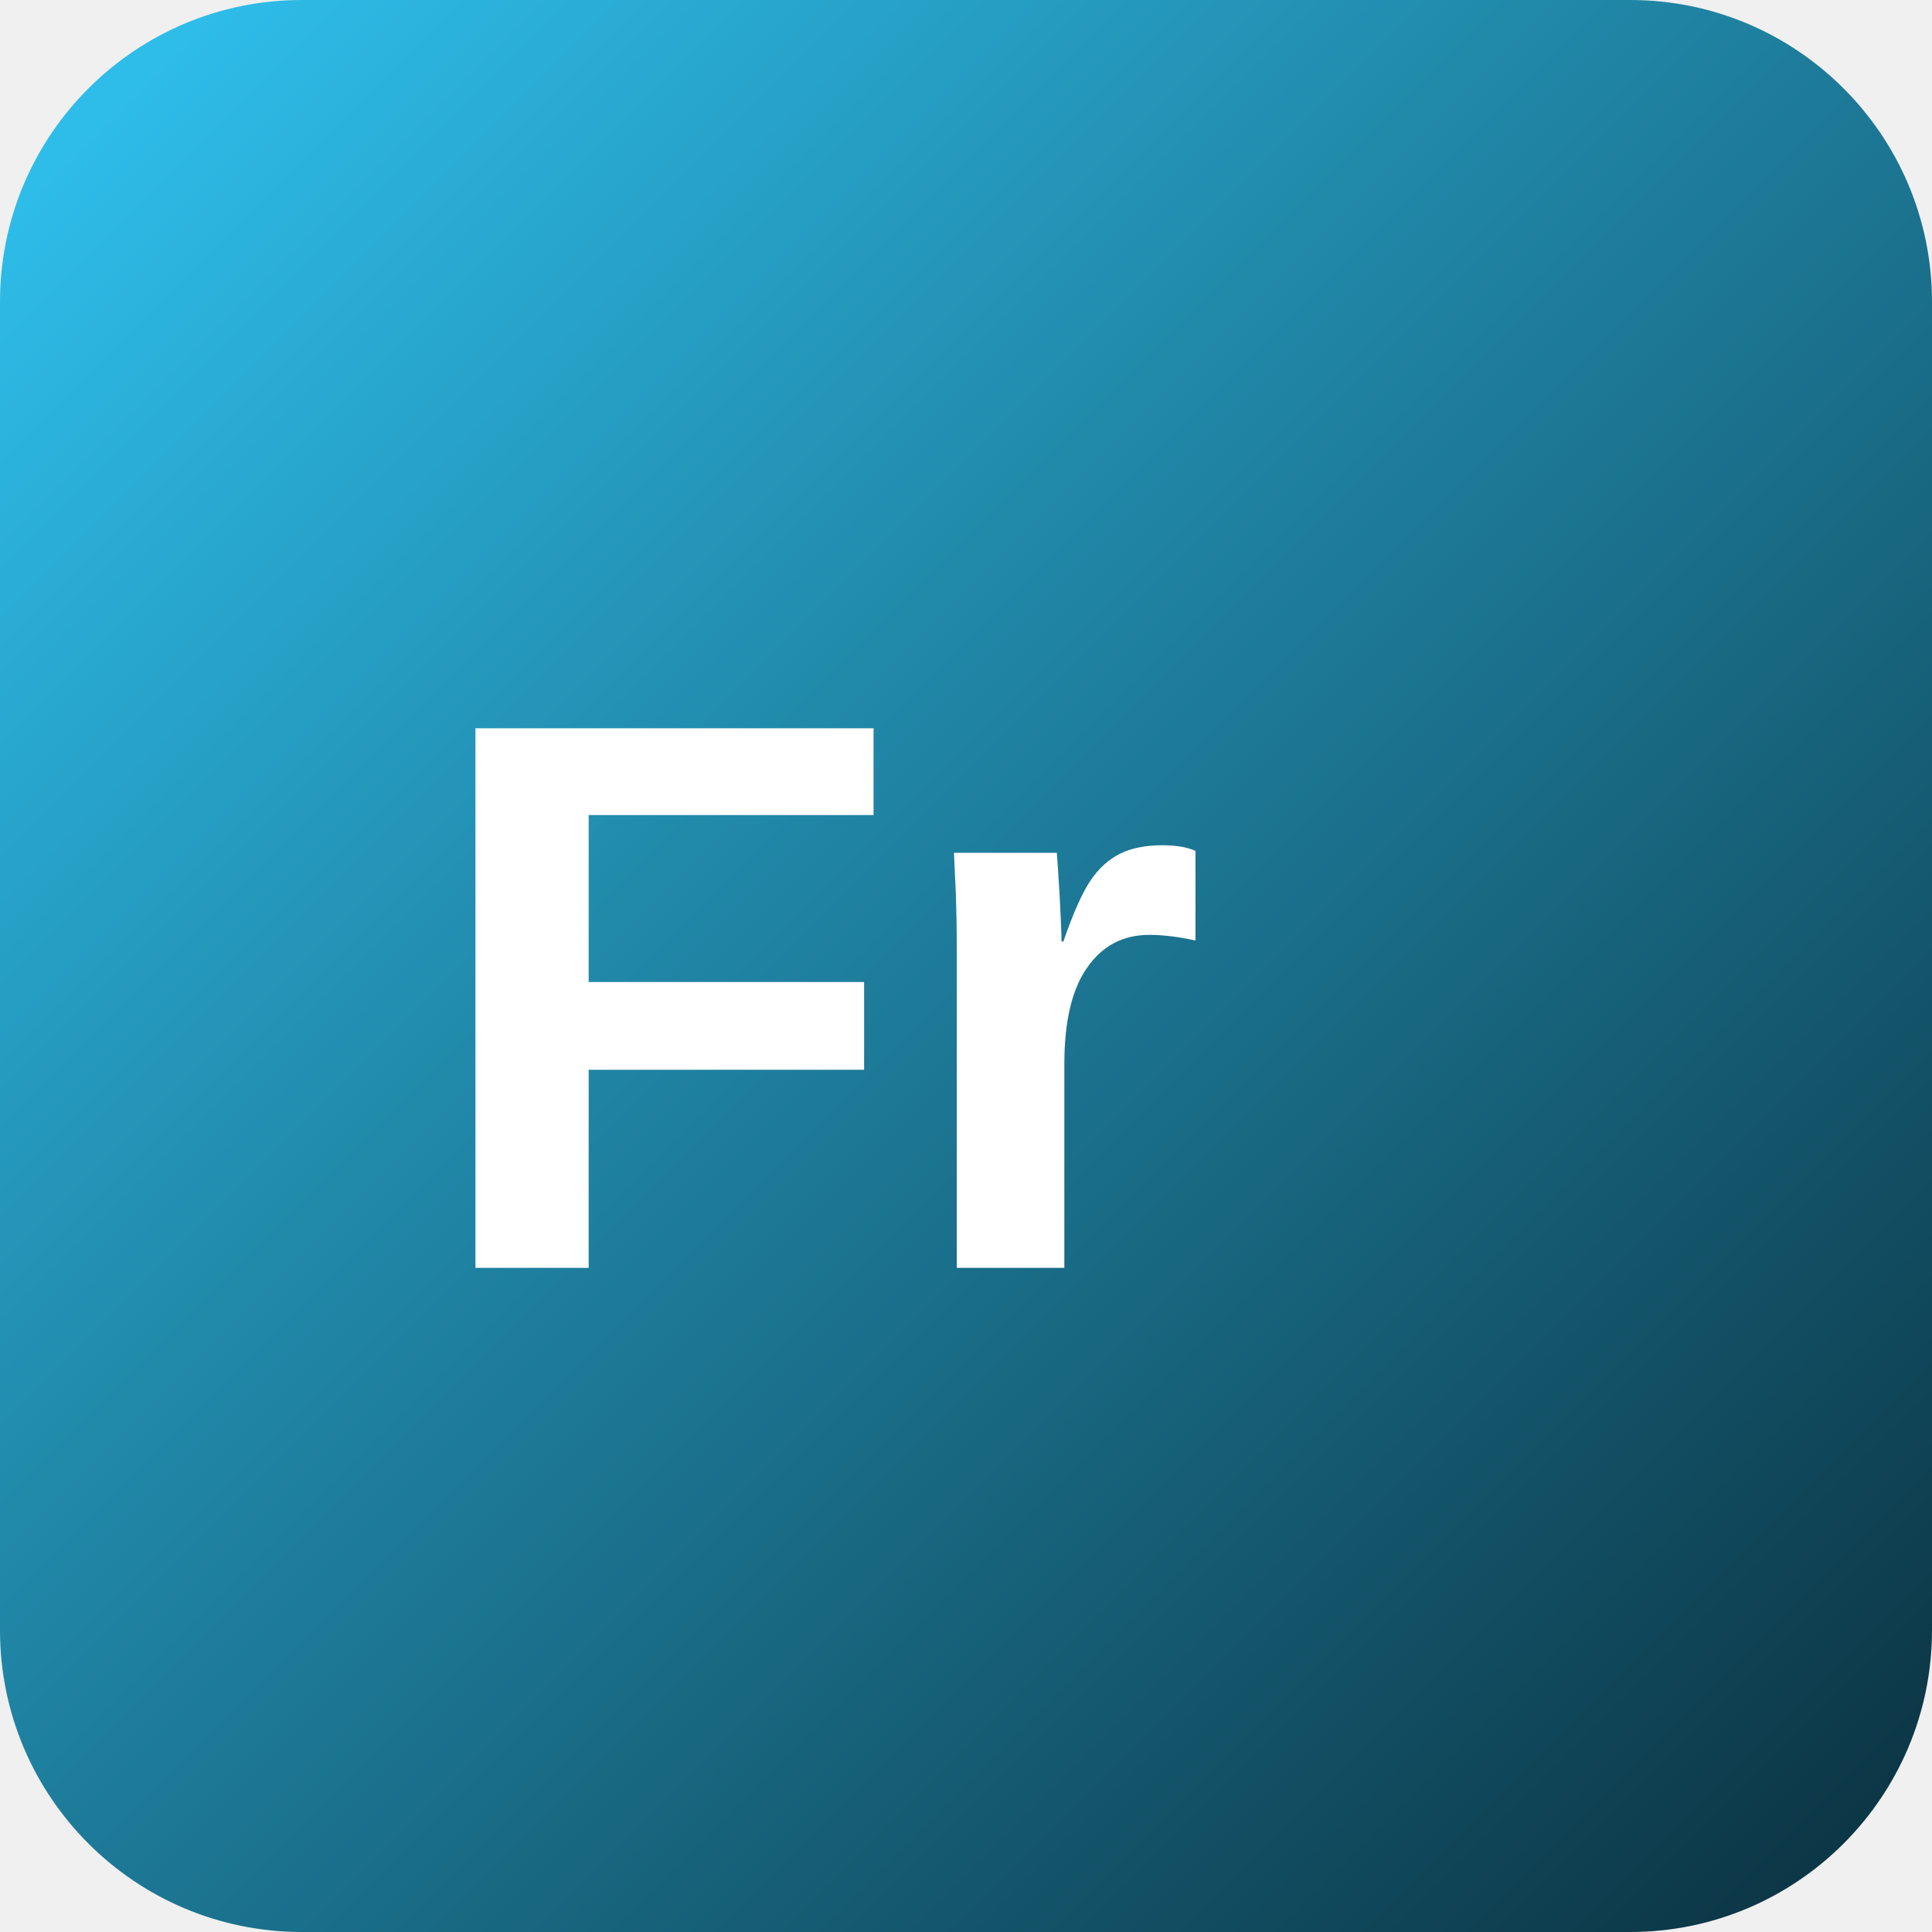
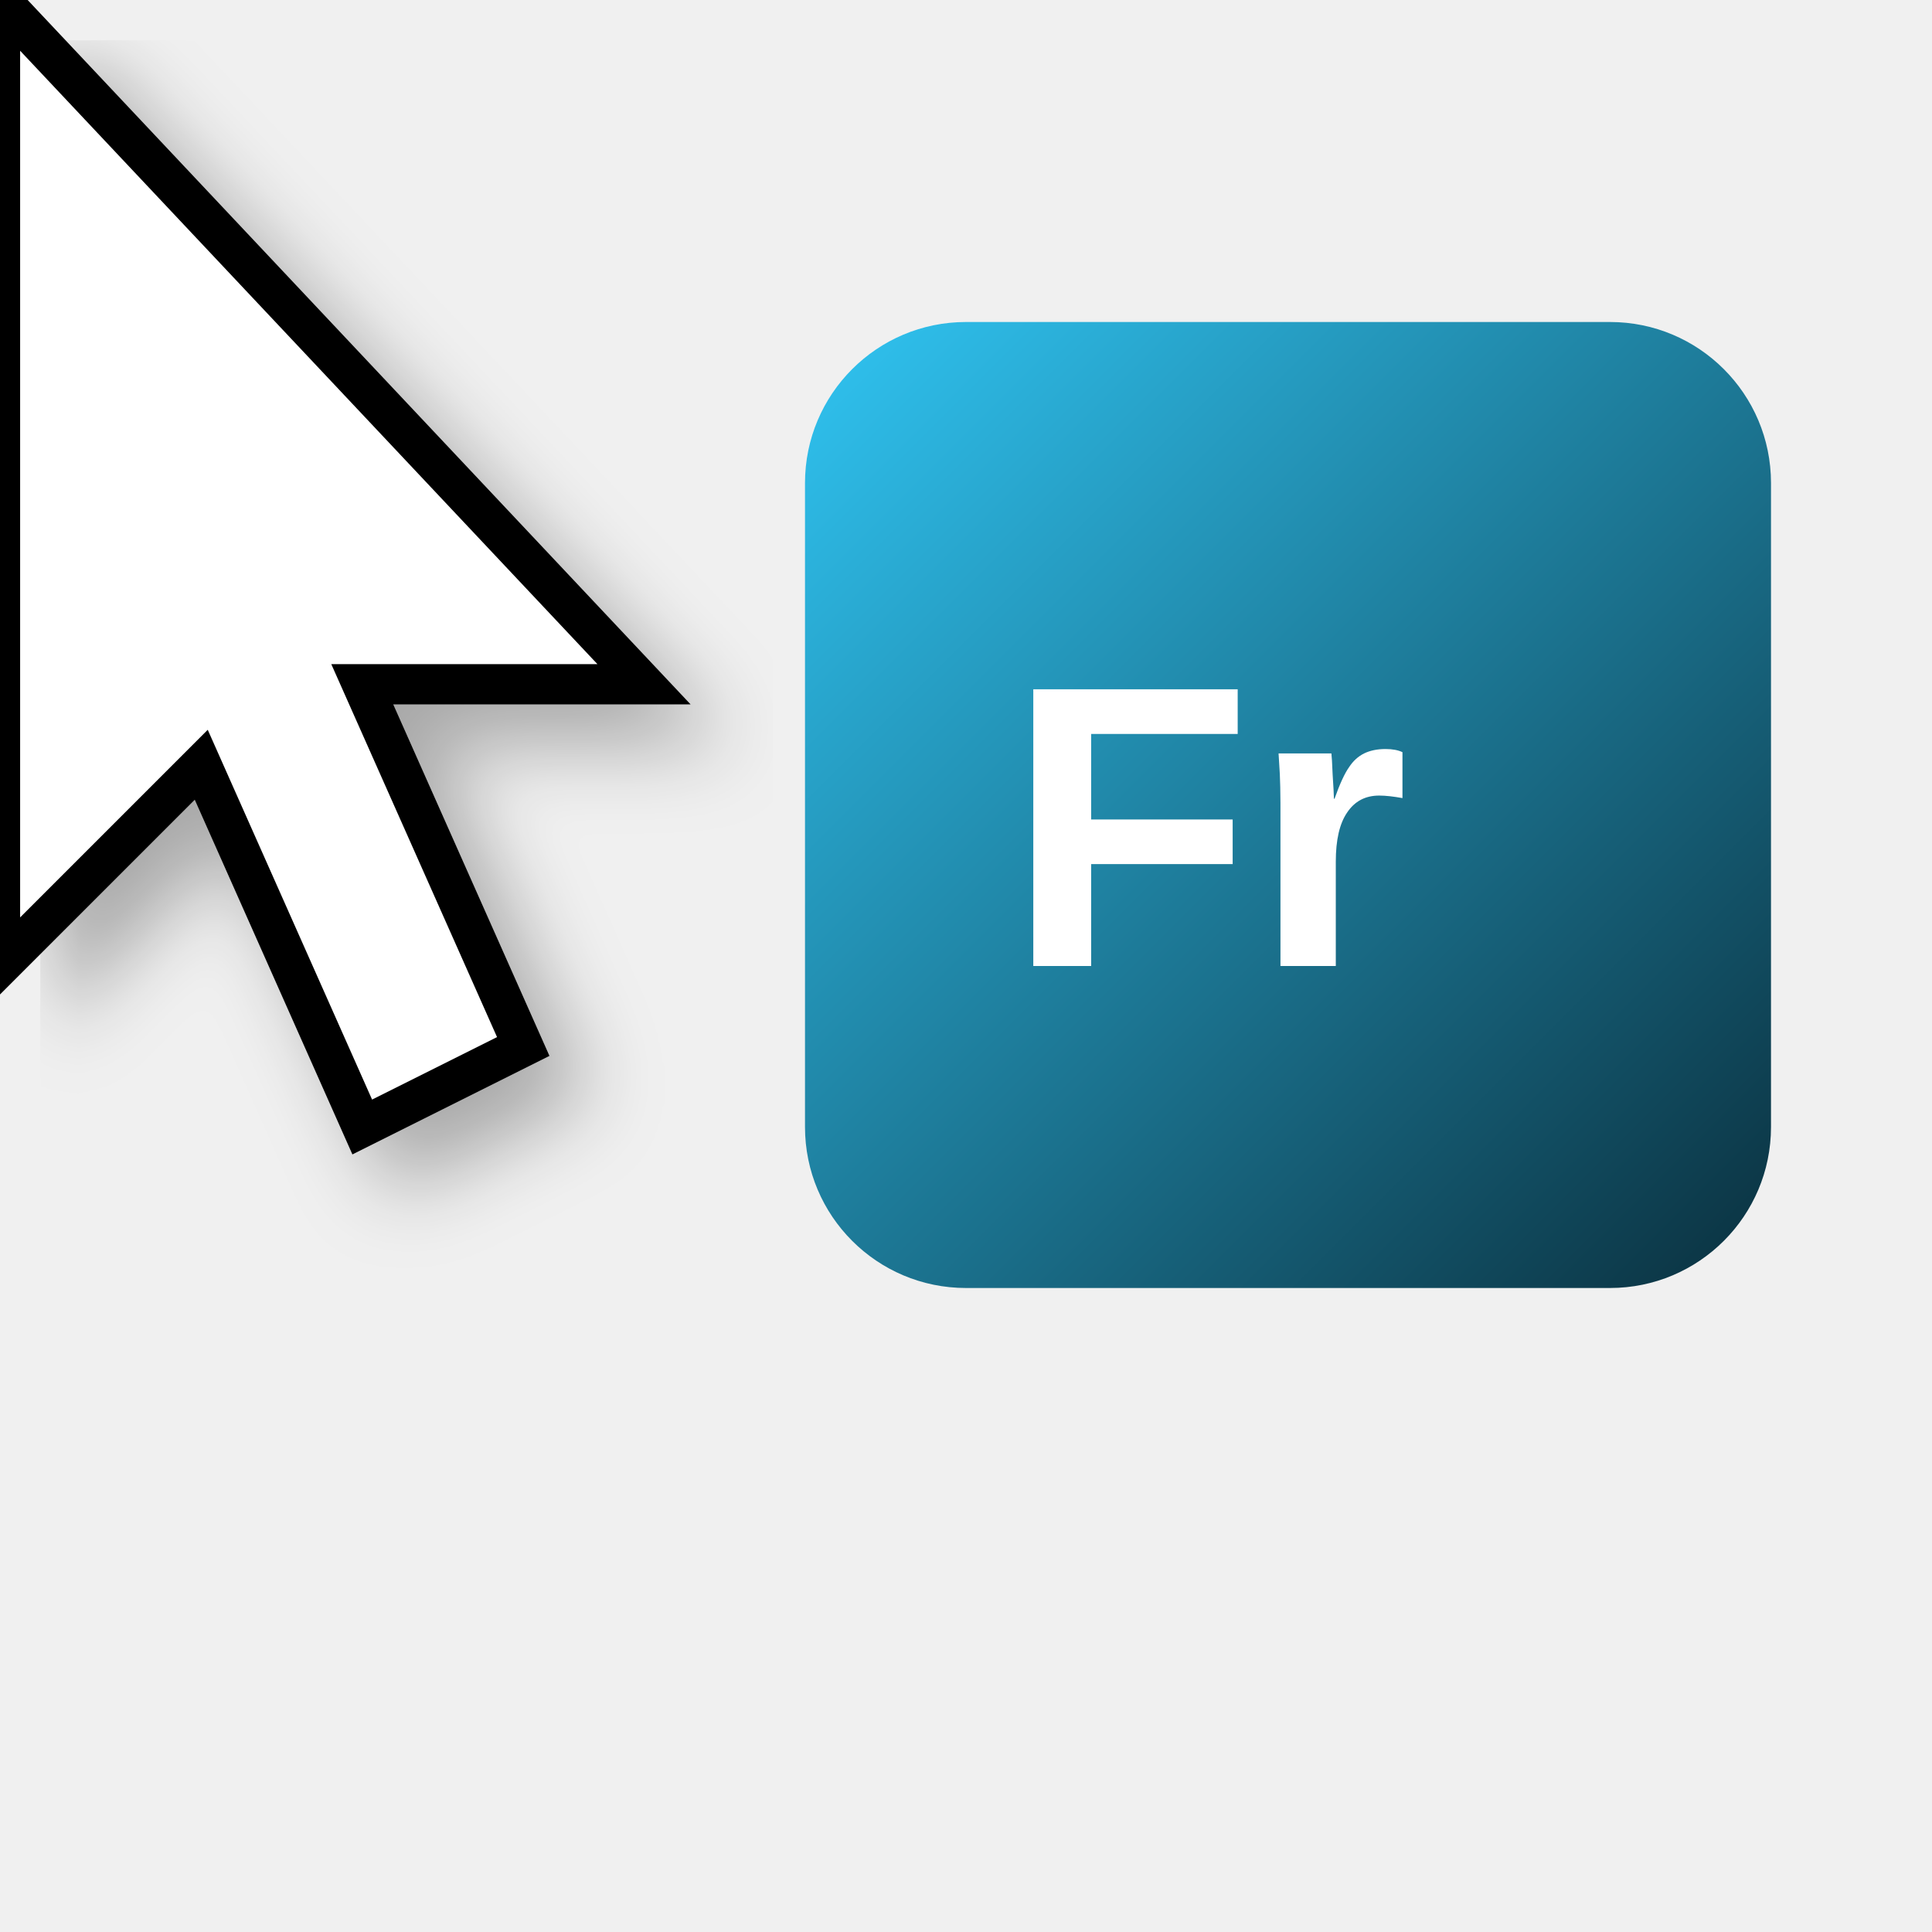
- <svg xmlns="http://www.w3.org/2000/svg" width="32" height="32" viewBox="0 0 32 32">
+ <svg xmlns="http://www.w3.org/2000/svg" width="48" height="48" viewBox="0 0 48 48">
  <defs>
    <linearGradient id="frGradient" x1="0%" y1="0%" x2="100%" y2="100%">
      <stop offset="0%" style="stop-color:#30C5F3" />
      <stop offset="100%" style="stop-color:#0A2F3D" />
    </linearGradient>
+     <filter id="shadow" x="-20%" y="-20%" width="140%" height="140%">
+       <feDropShadow dx="1" dy="1" stdDeviation="1" flood-opacity="0.3" />
+     </filter>
  </defs>
-   <rect width="32" height="32" rx="5" fill="url(#frGradient)" />
-   <text x="7" y="21" font-family="Arial, sans-serif" font-size="13" font-weight="bold" fill="white">Fr</text>
+   <polygon points="0,0 0,24 5,19 9,28 13,26 9,17 16,17" fill="white" stroke="black" stroke-width="1" filter="url(#shadow)" />
+   <g transform="translate(20, 8)">
+     <rect width="24" height="24" rx="4" fill="url(#frGradient)" />
+     <text x="5" y="16" font-family="Arial, sans-serif" font-size="10" font-weight="bold" fill="white">Fr</text>
+   </g>
</svg>
